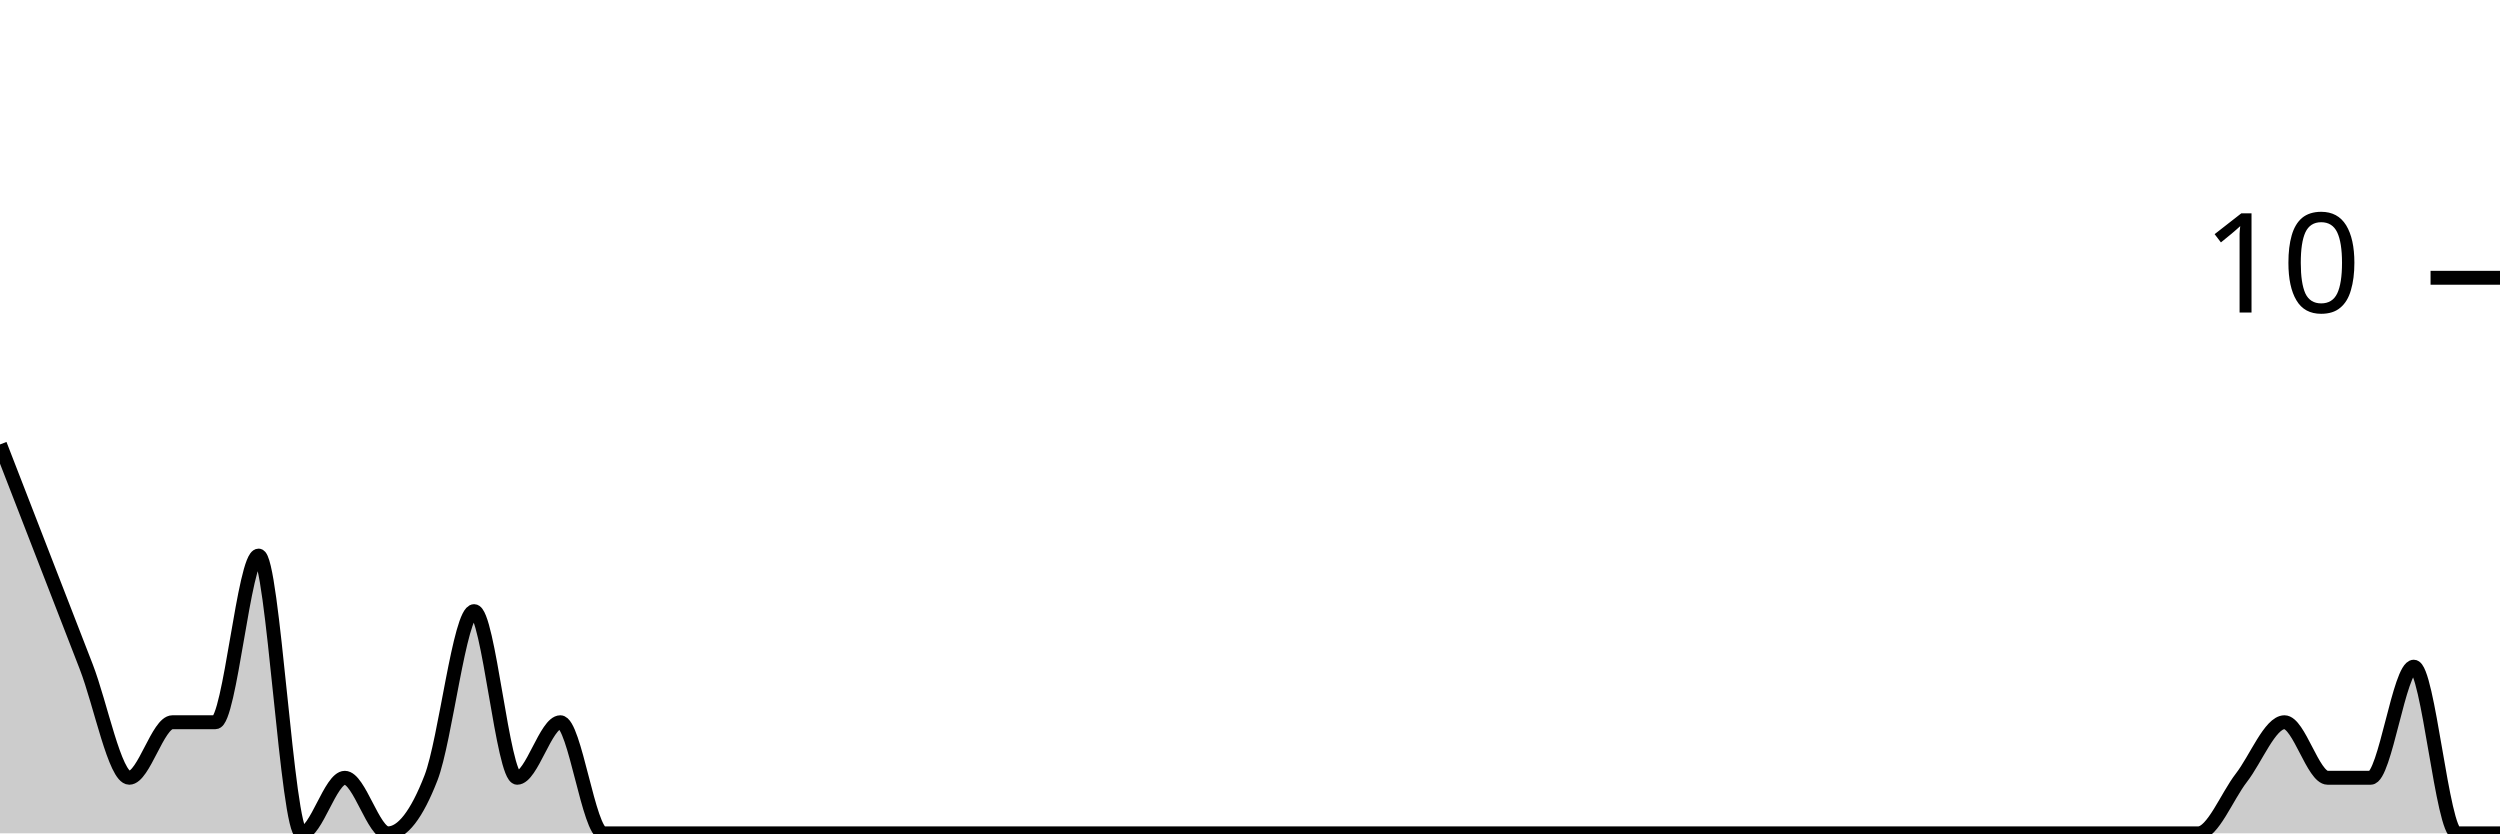
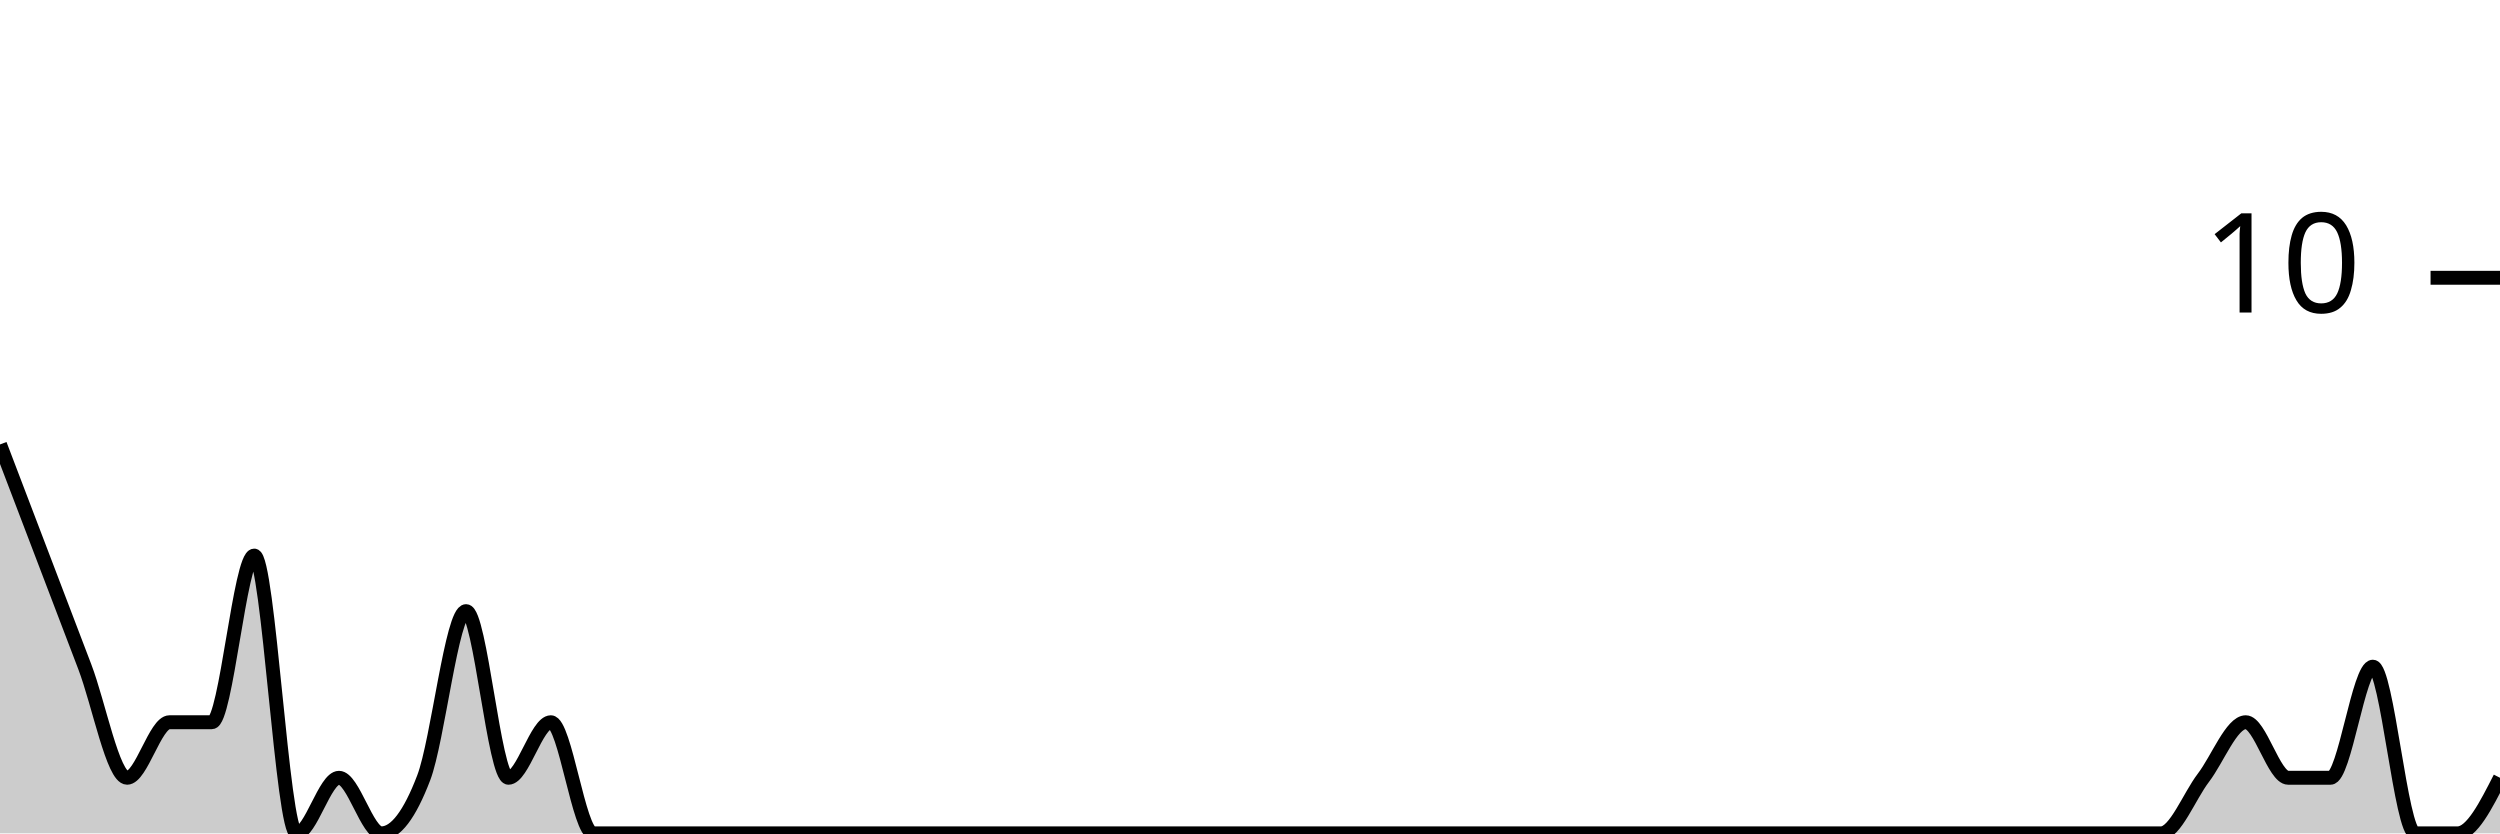
<svg xmlns="http://www.w3.org/2000/svg" viewBox="0 0 180 60">
  <g transform="translate(0,20)">
-     <path class="area" fill="rgba(0, 0, 0, 0.2)" d="M0,12C1.034,14.667,2.069,17.333,3.103,20C4.138,22.667,5.172,25.333,6.207,28C7.241,30.667,8.276,36,9.31,36C10.345,36,11.379,32,12.414,32C13.448,32,14.483,32,15.517,32C16.552,32,17.586,20,18.621,20C19.655,20,20.69,40,21.724,40C22.759,40,23.793,36,24.828,36C25.862,36,26.897,40,27.931,40C28.966,40,30,38.667,31.034,36C32.069,33.333,33.103,24,34.138,24C35.172,24,36.207,36,37.241,36C38.276,36,39.31,32,40.345,32C41.379,32,42.414,40,43.448,40C44.483,40,45.517,40,46.552,40C47.586,40,48.621,40,49.655,40C50.69,40,51.724,40,52.759,40C53.793,40,54.828,40,55.862,40C56.897,40,57.931,40,58.966,40C60,40,61.034,40,62.069,40C63.103,40,64.138,40,65.172,40C66.207,40,67.241,40,68.276,40C69.31,40,70.345,40,71.379,40C72.414,40,73.448,40,74.483,40C75.517,40,76.552,40,77.586,40C78.621,40,79.655,40,80.69,40C81.724,40,82.759,40,83.793,40C84.828,40,85.862,40,86.897,40C87.931,40,88.966,40,90,40C91.034,40,92.069,40,93.103,40C94.138,40,95.172,40,96.207,40C97.241,40,98.276,40,99.31,40C100.345,40,101.379,40,102.414,40C103.448,40,104.483,40,105.517,40C106.552,40,107.586,40,108.621,40C109.655,40,110.69,40,111.724,40C112.759,40,113.793,40,114.828,40C115.862,40,116.897,40,117.931,40C118.966,40,120,40,121.034,40C122.069,40,123.103,40,124.138,40C125.172,40,126.207,40,127.241,40C128.276,40,129.31,40,130.345,40C131.379,40,132.414,40,133.448,40C134.483,40,135.517,40,136.552,40C137.586,40,138.621,40,139.655,40C140.69,40,141.724,40,142.759,40C143.793,40,144.828,40,145.862,40C146.897,40,147.931,40,148.966,40C150,40,151.034,40,152.069,40C153.103,40,154.138,40,155.172,40C156.207,40,157.241,40,158.276,40C159.31,40,160.345,37.333,161.379,36C162.414,34.667,163.448,32,164.483,32C165.517,32,166.552,36,167.586,36C168.621,36,169.655,36,170.69,36C171.724,36,172.759,28,173.793,28C174.828,28,175.862,40,176.897,40C177.931,40,178.966,40,180,40L180,40C178.966,40,177.931,40,176.897,40C175.862,40,174.828,40,173.793,40C172.759,40,171.724,40,170.69,40C169.655,40,168.621,40,167.586,40C166.552,40,165.517,40,164.483,40C163.448,40,162.414,40,161.379,40C160.345,40,159.31,40,158.276,40C157.241,40,156.207,40,155.172,40C154.138,40,153.103,40,152.069,40C151.034,40,150,40,148.966,40C147.931,40,146.897,40,145.862,40C144.828,40,143.793,40,142.759,40C141.724,40,140.69,40,139.655,40C138.621,40,137.586,40,136.552,40C135.517,40,134.483,40,133.448,40C132.414,40,131.379,40,130.345,40C129.31,40,128.276,40,127.241,40C126.207,40,125.172,40,124.138,40C123.103,40,122.069,40,121.034,40C120,40,118.966,40,117.931,40C116.897,40,115.862,40,114.828,40C113.793,40,112.759,40,111.724,40C110.69,40,109.655,40,108.621,40C107.586,40,106.552,40,105.517,40C104.483,40,103.448,40,102.414,40C101.379,40,100.345,40,99.31,40C98.276,40,97.241,40,96.207,40C95.172,40,94.138,40,93.103,40C92.069,40,91.034,40,90,40C88.966,40,87.931,40,86.897,40C85.862,40,84.828,40,83.793,40C82.759,40,81.724,40,80.69,40C79.655,40,78.621,40,77.586,40C76.552,40,75.517,40,74.483,40C73.448,40,72.414,40,71.379,40C70.345,40,69.31,40,68.276,40C67.241,40,66.207,40,65.172,40C64.138,40,63.103,40,62.069,40C61.034,40,60,40,58.966,40C57.931,40,56.897,40,55.862,40C54.828,40,53.793,40,52.759,40C51.724,40,50.69,40,49.655,40C48.621,40,47.586,40,46.552,40C45.517,40,44.483,40,43.448,40C42.414,40,41.379,40,40.345,40C39.31,40,38.276,40,37.241,40C36.207,40,35.172,40,34.138,40C33.103,40,32.069,40,31.034,40C30,40,28.966,40,27.931,40C26.897,40,25.862,40,24.828,40C23.793,40,22.759,40,21.724,40C20.69,40,19.655,40,18.621,40C17.586,40,16.552,40,15.517,40C14.483,40,13.448,40,12.414,40C11.379,40,10.345,40,9.31,40C8.276,40,7.241,40,6.207,40C5.172,40,4.138,40,3.103,40C2.069,40,1.034,40,0,40Z" />
-     <path class="line" stroke="black" fill="none" d="M0,12C1.034,14.667,2.069,17.333,3.103,20C4.138,22.667,5.172,25.333,6.207,28C7.241,30.667,8.276,36,9.31,36C10.345,36,11.379,32,12.414,32C13.448,32,14.483,32,15.517,32C16.552,32,17.586,20,18.621,20C19.655,20,20.69,40,21.724,40C22.759,40,23.793,36,24.828,36C25.862,36,26.897,40,27.931,40C28.966,40,30,38.667,31.034,36C32.069,33.333,33.103,24,34.138,24C35.172,24,36.207,36,37.241,36C38.276,36,39.31,32,40.345,32C41.379,32,42.414,40,43.448,40C44.483,40,45.517,40,46.552,40C47.586,40,48.621,40,49.655,40C50.69,40,51.724,40,52.759,40C53.793,40,54.828,40,55.862,40C56.897,40,57.931,40,58.966,40C60,40,61.034,40,62.069,40C63.103,40,64.138,40,65.172,40C66.207,40,67.241,40,68.276,40C69.31,40,70.345,40,71.379,40C72.414,40,73.448,40,74.483,40C75.517,40,76.552,40,77.586,40C78.621,40,79.655,40,80.69,40C81.724,40,82.759,40,83.793,40C84.828,40,85.862,40,86.897,40C87.931,40,88.966,40,90,40C91.034,40,92.069,40,93.103,40C94.138,40,95.172,40,96.207,40C97.241,40,98.276,40,99.31,40C100.345,40,101.379,40,102.414,40C103.448,40,104.483,40,105.517,40C106.552,40,107.586,40,108.621,40C109.655,40,110.69,40,111.724,40C112.759,40,113.793,40,114.828,40C115.862,40,116.897,40,117.931,40C118.966,40,120,40,121.034,40C122.069,40,123.103,40,124.138,40C125.172,40,126.207,40,127.241,40C128.276,40,129.31,40,130.345,40C131.379,40,132.414,40,133.448,40C134.483,40,135.517,40,136.552,40C137.586,40,138.621,40,139.655,40C140.69,40,141.724,40,142.759,40C143.793,40,144.828,40,145.862,40C146.897,40,147.931,40,148.966,40C150,40,151.034,40,152.069,40C153.103,40,154.138,40,155.172,40C156.207,40,157.241,40,158.276,40C159.31,40,160.345,37.333,161.379,36C162.414,34.667,163.448,32,164.483,32C165.517,32,166.552,36,167.586,36C168.621,36,169.655,36,170.69,36C171.724,36,172.759,28,173.793,28C174.828,28,175.862,40,176.897,40C177.931,40,178.966,40,180,40" />
+     <path class="area" fill="rgba(0, 0, 0, 0.2)" d="M0,12C1.017,14.667,2.034,17.333,3.051,20C4.068,22.667,5.085,25.333,6.102,28C7.119,30.667,8.136,36,9.153,36C10.169,36,11.186,32,12.203,32C13.22,32,14.237,32,15.254,32C16.271,32,17.288,20,18.305,20C19.322,20,20.339,40,21.356,40C22.373,40,23.39,36,24.407,36C25.424,36,26.441,40,27.458,40C28.475,40,29.492,38.667,30.508,36C31.525,33.333,32.542,24,33.559,24C34.576,24,35.593,36,36.61,36C37.627,36,38.644,32,39.661,32C40.678,32,41.695,40,42.712,40C43.729,40,44.746,40,45.763,40C46.78,40,47.797,40,48.814,40C49.831,40,50.847,40,51.864,40C52.881,40,53.898,40,54.915,40C55.932,40,56.949,40,57.966,40C58.983,40,60,40,61.017,40C62.034,40,63.051,40,64.068,40C65.085,40,66.102,40,67.119,40C68.136,40,69.153,40,70.169,40C71.186,40,72.203,40,73.22,40C74.237,40,75.254,40,76.271,40C77.288,40,78.305,40,79.322,40C80.339,40,81.356,40,82.373,40C83.39,40,84.407,40,85.424,40C86.441,40,87.458,40,88.475,40C89.492,40,90.508,40,91.525,40C92.542,40,93.559,40,94.576,40C95.593,40,96.61,40,97.627,40C98.644,40,99.661,40,100.678,40C101.695,40,102.712,40,103.729,40C104.746,40,105.763,40,106.78,40C107.797,40,108.814,40,109.831,40C110.847,40,111.864,40,112.881,40C113.898,40,114.915,40,115.932,40C116.949,40,117.966,40,118.983,40C120,40,121.017,40,122.034,40C123.051,40,124.068,40,125.085,40C126.102,40,127.119,40,128.136,40C129.153,40,130.169,40,131.186,40C132.203,40,133.22,40,134.237,40C135.254,40,136.271,40,137.288,40C138.305,40,139.322,40,140.339,40C141.356,40,142.373,40,143.39,40C144.407,40,145.424,40,146.441,40C147.458,40,148.475,40,149.492,40C150.508,40,151.525,40,152.542,40C153.559,40,154.576,40,155.593,40C156.61,40,157.627,37.333,158.644,36C159.661,34.667,160.678,32,161.695,32C162.712,32,163.729,36,164.746,36C165.763,36,166.78,36,167.797,36C168.814,36,169.831,28,170.847,28C171.864,28,172.881,40,173.898,40C174.915,40,175.932,40,176.949,40C177.966,40,178.983,38,180,36L180,40C178.983,40,177.966,40,176.949,40C175.932,40,174.915,40,173.898,40C172.881,40,171.864,40,170.847,40C169.831,40,168.814,40,167.797,40C166.78,40,165.763,40,164.746,40C163.729,40,162.712,40,161.695,40C160.678,40,159.661,40,158.644,40C157.627,40,156.61,40,155.593,40C154.576,40,153.559,40,152.542,40C151.525,40,150.508,40,149.492,40C148.475,40,147.458,40,146.441,40C145.424,40,144.407,40,143.39,40C142.373,40,141.356,40,140.339,40C139.322,40,138.305,40,137.288,40C136.271,40,135.254,40,134.237,40C133.22,40,132.203,40,131.186,40C130.169,40,129.153,40,128.136,40C127.119,40,126.102,40,125.085,40C124.068,40,123.051,40,122.034,40C121.017,40,120,40,118.983,40C117.966,40,116.949,40,115.932,40C114.915,40,113.898,40,112.881,40C111.864,40,110.847,40,109.831,40C108.814,40,107.797,40,106.78,40C105.763,40,104.746,40,103.729,40C102.712,40,101.695,40,100.678,40C99.661,40,98.644,40,97.627,40C96.61,40,95.593,40,94.576,40C93.559,40,92.542,40,91.525,40C90.508,40,89.492,40,88.475,40C87.458,40,86.441,40,85.424,40C84.407,40,83.39,40,82.373,40C81.356,40,80.339,40,79.322,40C78.305,40,77.288,40,76.271,40C75.254,40,74.237,40,73.22,40C72.203,40,71.186,40,70.169,40C69.153,40,68.136,40,67.119,40C66.102,40,65.085,40,64.068,40C63.051,40,62.034,40,61.017,40C60,40,58.983,40,57.966,40C56.949,40,55.932,40,54.915,40C53.898,40,52.881,40,51.864,40C50.847,40,49.831,40,48.814,40C47.797,40,46.78,40,45.763,40C44.746,40,43.729,40,42.712,40C41.695,40,40.678,40,39.661,40C38.644,40,37.627,40,36.61,40C35.593,40,34.576,40,33.559,40C32.542,40,31.525,40,30.508,40C29.492,40,28.475,40,27.458,40C26.441,40,25.424,40,24.407,40C23.39,40,22.373,40,21.356,40C20.339,40,19.322,40,18.305,40C17.288,40,16.271,40,15.254,40C14.237,40,13.22,40,12.203,40C11.186,40,10.169,40,9.153,40C8.136,40,7.119,40,6.102,40C5.085,40,4.068,40,3.051,40C2.034,40,1.017,40,0,40Z" />
+     <path class="line" stroke="black" fill="none" d="M0,12C1.017,14.667,2.034,17.333,3.051,20C4.068,22.667,5.085,25.333,6.102,28C7.119,30.667,8.136,36,9.153,36C10.169,36,11.186,32,12.203,32C13.22,32,14.237,32,15.254,32C16.271,32,17.288,20,18.305,20C19.322,20,20.339,40,21.356,40C22.373,40,23.39,36,24.407,36C25.424,36,26.441,40,27.458,40C28.475,40,29.492,38.667,30.508,36C31.525,33.333,32.542,24,33.559,24C34.576,24,35.593,36,36.61,36C37.627,36,38.644,32,39.661,32C40.678,32,41.695,40,42.712,40C43.729,40,44.746,40,45.763,40C46.78,40,47.797,40,48.814,40C49.831,40,50.847,40,51.864,40C52.881,40,53.898,40,54.915,40C55.932,40,56.949,40,57.966,40C58.983,40,60,40,61.017,40C62.034,40,63.051,40,64.068,40C65.085,40,66.102,40,67.119,40C68.136,40,69.153,40,70.169,40C71.186,40,72.203,40,73.22,40C74.237,40,75.254,40,76.271,40C77.288,40,78.305,40,79.322,40C80.339,40,81.356,40,82.373,40C83.39,40,84.407,40,85.424,40C86.441,40,87.458,40,88.475,40C89.492,40,90.508,40,91.525,40C92.542,40,93.559,40,94.576,40C95.593,40,96.61,40,97.627,40C98.644,40,99.661,40,100.678,40C101.695,40,102.712,40,103.729,40C104.746,40,105.763,40,106.78,40C107.797,40,108.814,40,109.831,40C110.847,40,111.864,40,112.881,40C113.898,40,114.915,40,115.932,40C116.949,40,117.966,40,118.983,40C120,40,121.017,40,122.034,40C123.051,40,124.068,40,125.085,40C126.102,40,127.119,40,128.136,40C129.153,40,130.169,40,131.186,40C132.203,40,133.22,40,134.237,40C135.254,40,136.271,40,137.288,40C138.305,40,139.322,40,140.339,40C141.356,40,142.373,40,143.39,40C144.407,40,145.424,40,146.441,40C147.458,40,148.475,40,149.492,40C150.508,40,151.525,40,152.542,40C153.559,40,154.576,40,155.593,40C156.61,40,157.627,37.333,158.644,36C159.661,34.667,160.678,32,161.695,32C162.712,32,163.729,36,164.746,36C165.763,36,166.78,36,167.797,36C168.814,36,169.831,28,170.847,28C171.864,28,172.881,40,173.898,40C174.915,40,175.932,40,176.949,40C177.966,40,178.983,38,180,36" />
    <path class="axis-ceiling" stroke-width="1" stroke="black" fill="none" d="M175,0L180,0" />
    <text class="axis-ceiling-label" font-family="sans-serif" text-anchor="end" font-size="10px" x="170" y="2.5">10</text>
  </g>
</svg>
